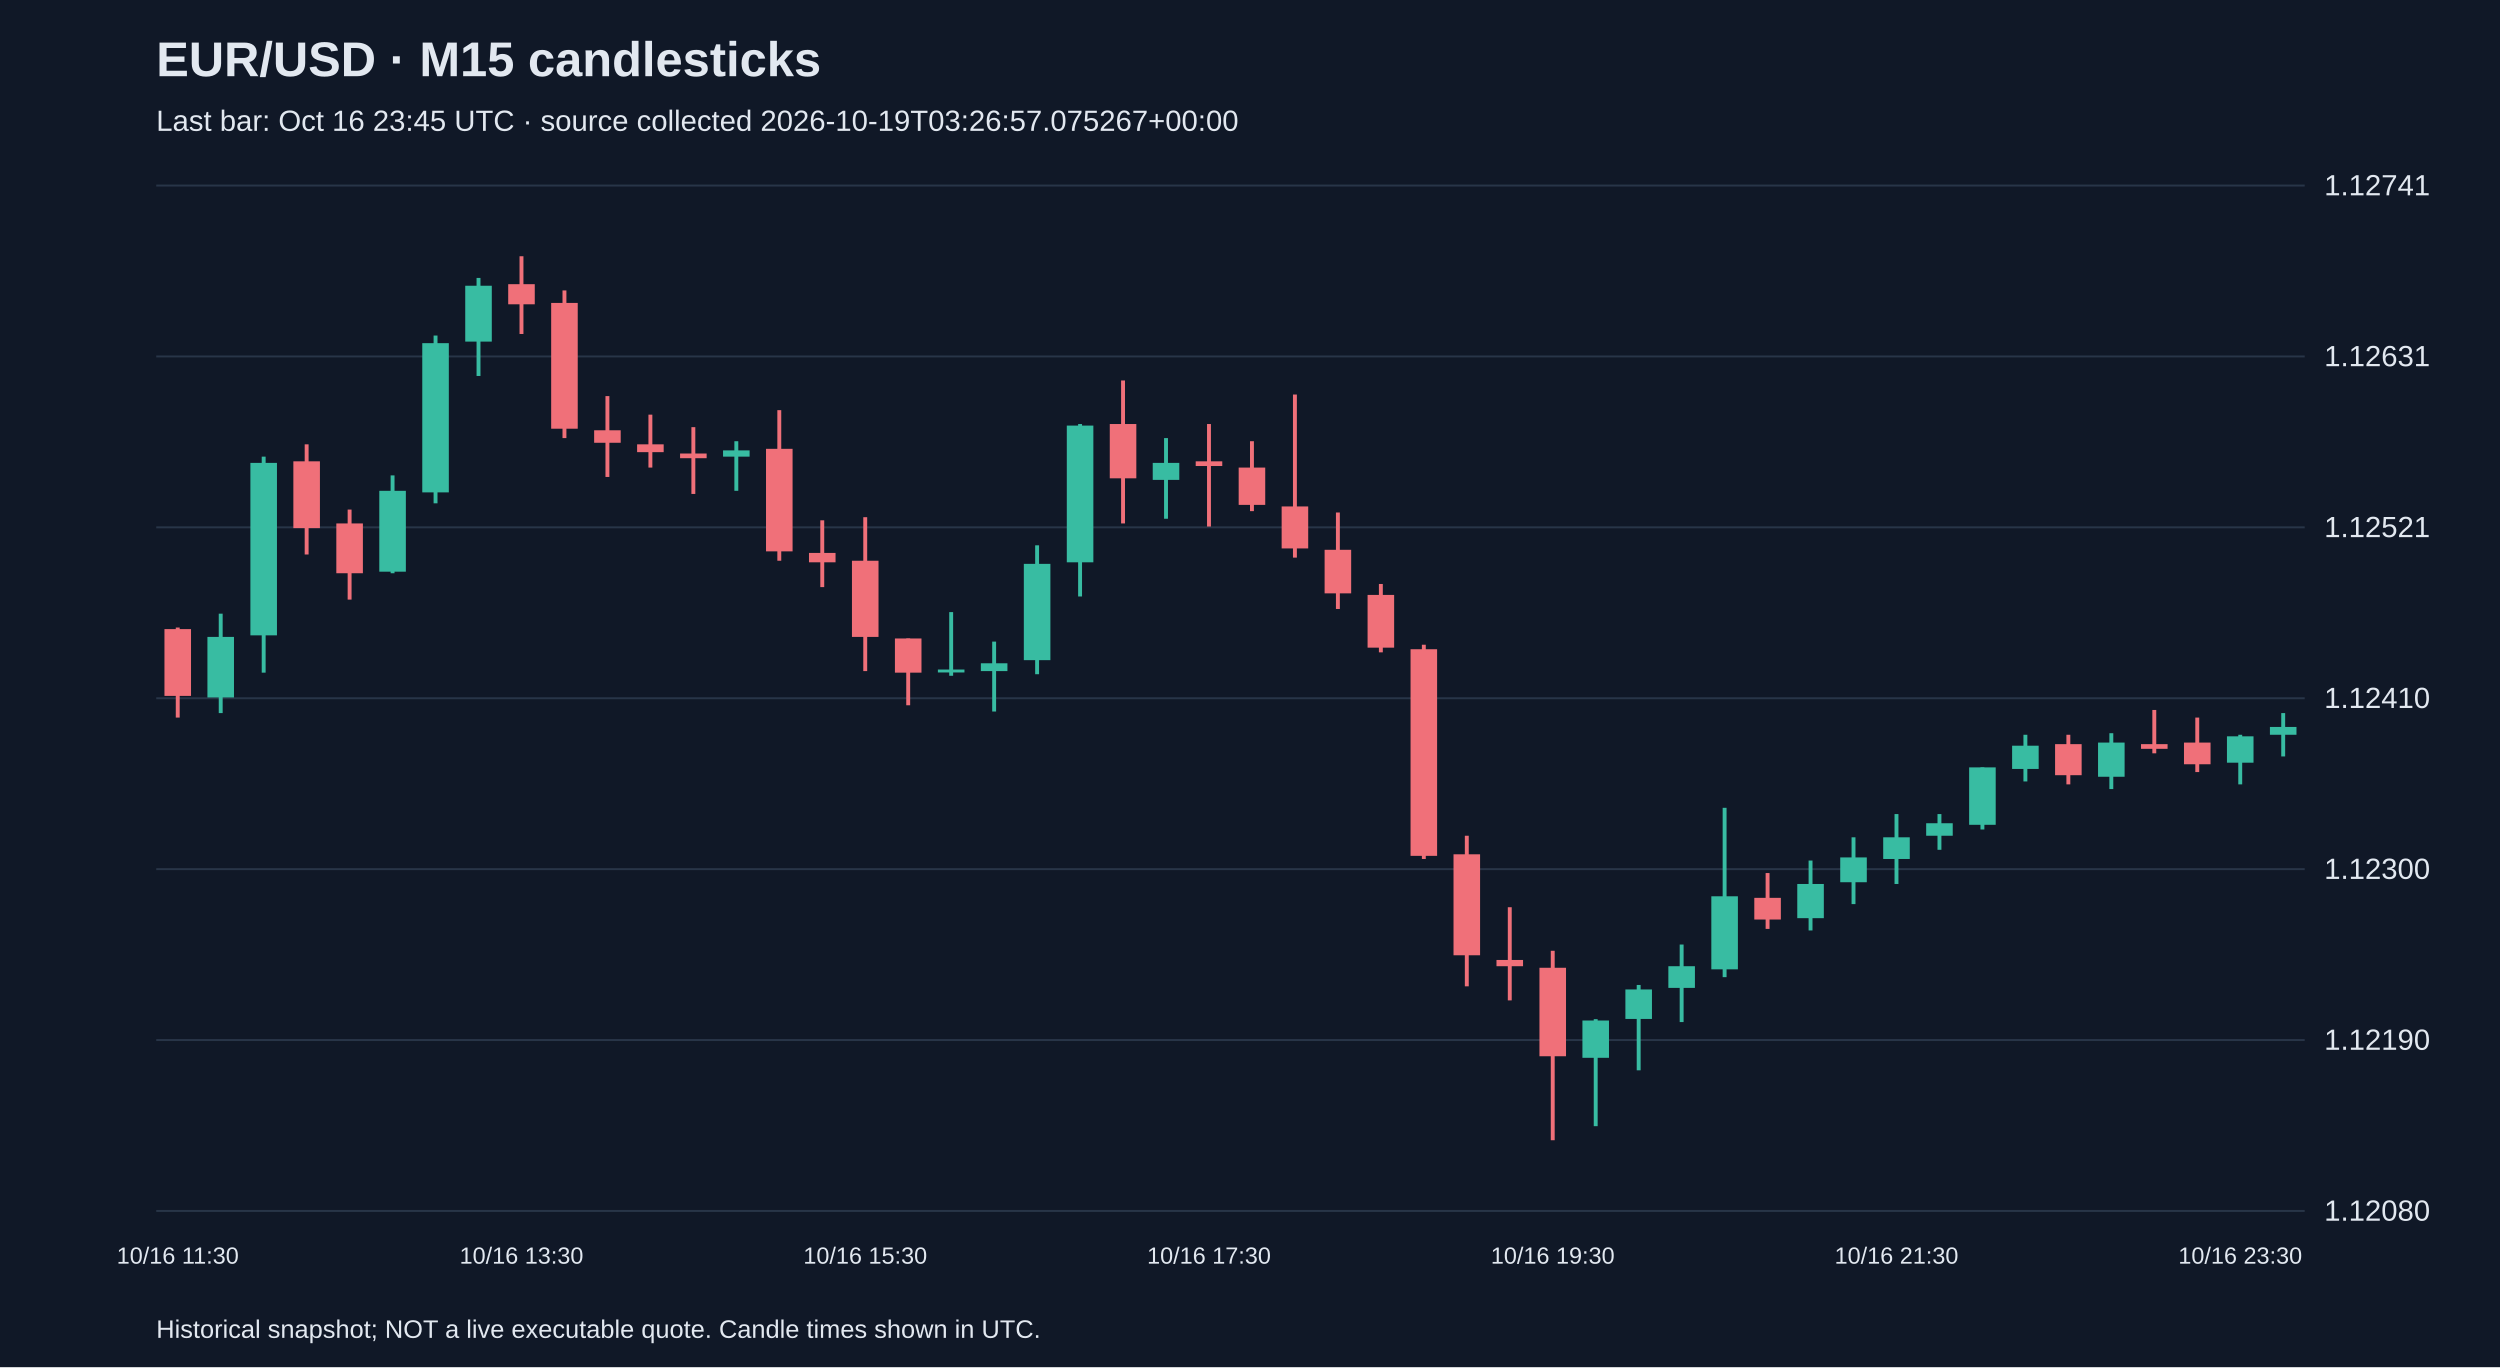
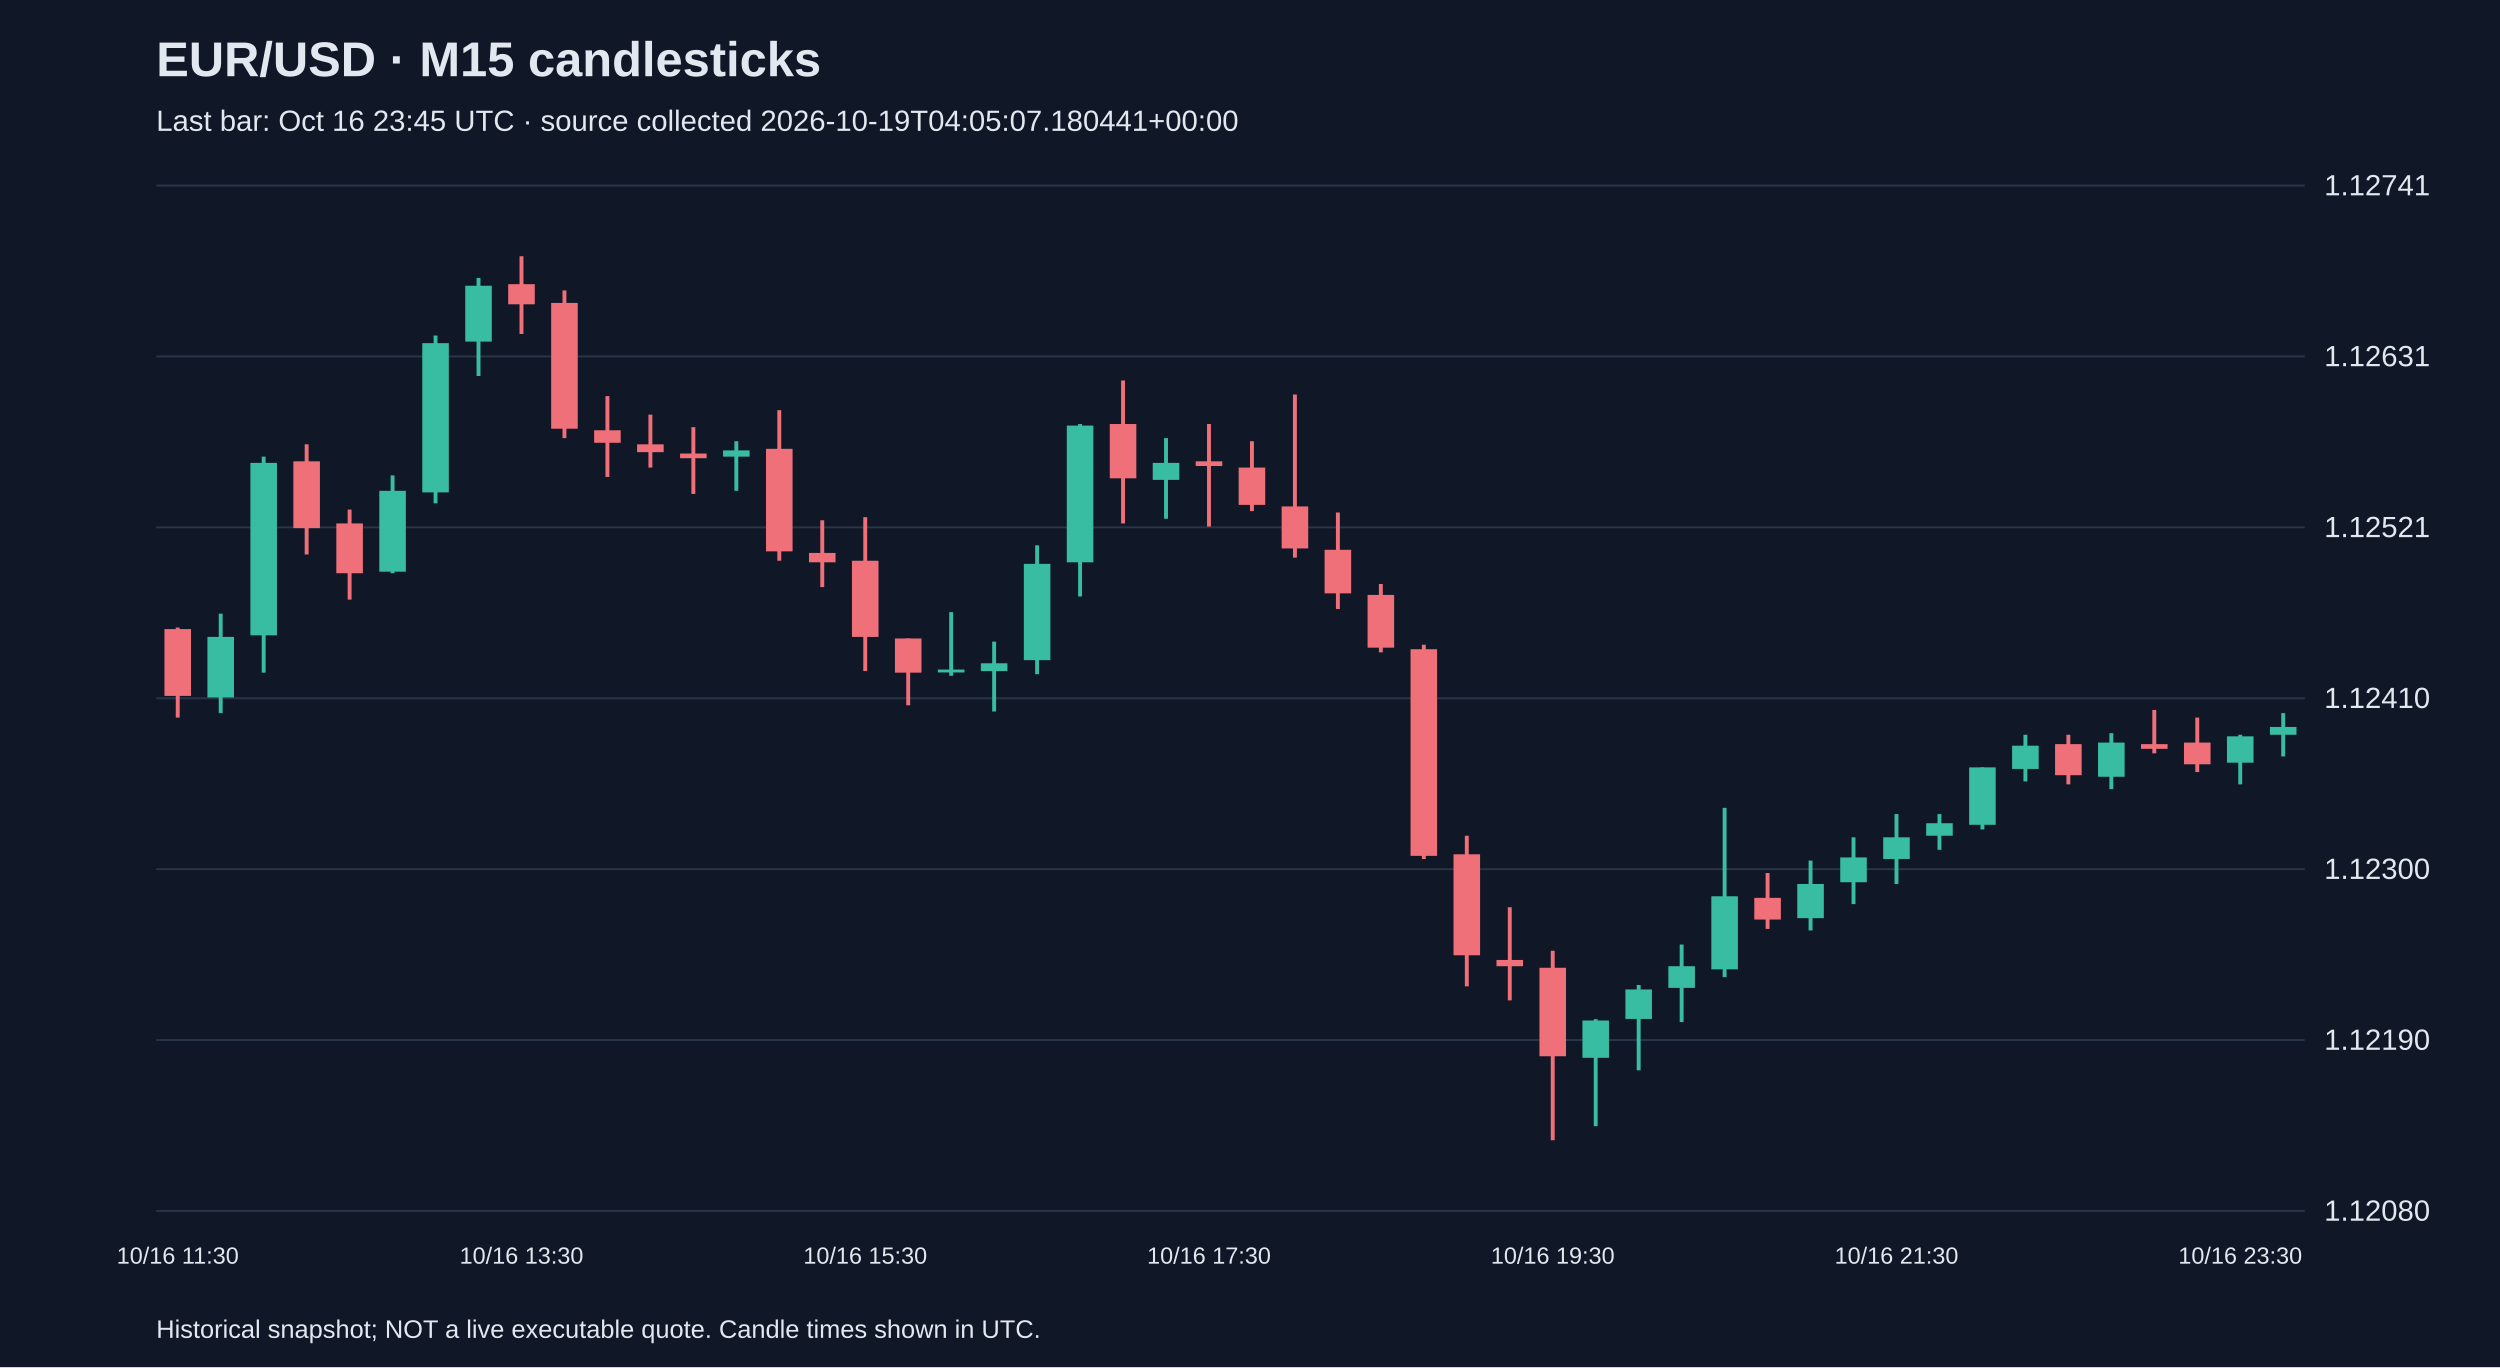
<svg xmlns="http://www.w3.org/2000/svg" viewBox="0 0 1280 700">
  <rect width="100%" height="100%" fill="#101827" />
  <style>text{font-family:Arial,sans-serif;fill:#e2e8f0}</style>
  <text x="80" y="39" font-size="25" font-weight="bold">EUR/USD · M15 candlesticks</text>
-   <text x="80" y="67" font-size="15" fill="#a6b1c5">Last bar: Oct 16 23:45 UTC · source collected 2026-10-19T03:26:57.075267+00:00</text>
+   <text x="80" y="67" font-size="15" fill="#a6b1c5">Last bar: Oct 16 23:45 UTC · source collected 2026-10-19T04:05:07.180441+00:00</text>
  <line x1="80" y1="620.0" x2="1180" y2="620.0" stroke="#283548" />
  <text x="1190" y="625.0" font-size="15">1.12080</text>
  <line x1="80" y1="532.5" x2="1180" y2="532.5" stroke="#283548" />
  <text x="1190" y="537.5" font-size="15">1.12190</text>
  <line x1="80" y1="445.0" x2="1180" y2="445.0" stroke="#283548" />
  <text x="1190" y="450.0" font-size="15">1.12300</text>
  <line x1="80" y1="357.5" x2="1180" y2="357.5" stroke="#283548" />
  <text x="1190" y="362.5" font-size="15">1.12410</text>
  <line x1="80" y1="270.0" x2="1180" y2="270.0" stroke="#283548" />
  <text x="1190" y="275.0" font-size="15">1.12521</text>
  <line x1="80" y1="182.5" x2="1180" y2="182.5" stroke="#283548" />
  <text x="1190" y="187.5" font-size="15">1.12631</text>
  <line x1="80" y1="95.0" x2="1180" y2="95.0" stroke="#283548" />
  <text x="1190" y="100.0" font-size="15">1.12741</text>
  <line x1="91.0" y1="321.3" x2="91.0" y2="367.4" stroke="#f07079" stroke-width="2" />
  <rect x="84.2" y="322.1" width="13.6" height="34.2" fill="#f07079" />
  <text x="91.0" y="647" text-anchor="middle" font-size="12">10/16 11:30</text>
  <line x1="113.0" y1="314.2" x2="113.0" y2="365.1" stroke="#38bca2" stroke-width="2" />
  <rect x="106.2" y="326.1" width="13.6" height="31.0" fill="#38bca2" />
  <line x1="135.0" y1="233.8" x2="135.0" y2="344.4" stroke="#38bca2" stroke-width="2" />
  <rect x="128.2" y="237.0" width="13.6" height="88.3" fill="#38bca2" />
  <line x1="157.0" y1="227.5" x2="157.0" y2="283.9" stroke="#f07079" stroke-width="2" />
  <rect x="150.2" y="236.2" width="13.6" height="34.2" fill="#f07079" />
  <line x1="179.0" y1="260.9" x2="179.0" y2="307.0" stroke="#f07079" stroke-width="2" />
  <rect x="172.2" y="268.0" width="13.6" height="25.5" fill="#f07079" />
  <line x1="201.0" y1="243.4" x2="201.0" y2="293.5" stroke="#38bca2" stroke-width="2" />
  <rect x="194.2" y="251.3" width="13.6" height="41.4" fill="#38bca2" />
  <line x1="223.0" y1="171.8" x2="223.0" y2="257.7" stroke="#38bca2" stroke-width="2" />
  <rect x="216.2" y="175.7" width="13.6" height="76.4" fill="#38bca2" />
  <line x1="245.0" y1="142.3" x2="245.0" y2="192.5" stroke="#38bca2" stroke-width="2" />
  <rect x="238.2" y="146.3" width="13.6" height="28.6" fill="#38bca2" />
  <line x1="267.0" y1="131.2" x2="267.0" y2="171.0" stroke="#f07079" stroke-width="2" />
  <rect x="260.2" y="145.5" width="13.6" height="10.3" fill="#f07079" />
  <text x="267.0" y="647" text-anchor="middle" font-size="12">10/16 13:30</text>
  <line x1="289.0" y1="148.7" x2="289.0" y2="224.3" stroke="#f07079" stroke-width="2" />
  <rect x="282.2" y="155.1" width="13.6" height="64.4" fill="#f07079" />
  <line x1="311.0" y1="202.8" x2="311.0" y2="244.2" stroke="#f07079" stroke-width="2" />
  <rect x="304.2" y="220.3" width="13.6" height="6.4" fill="#f07079" />
  <line x1="333.0" y1="212.3" x2="333.0" y2="239.4" stroke="#f07079" stroke-width="2" />
  <rect x="326.2" y="227.5" width="13.6" height="4.0" fill="#f07079" />
  <line x1="355.0" y1="218.7" x2="355.0" y2="252.9" stroke="#f07079" stroke-width="2" />
  <rect x="348.2" y="232.2" width="13.6" height="2.4" fill="#f07079" />
  <line x1="377.0" y1="225.9" x2="377.0" y2="251.3" stroke="#38bca2" stroke-width="2" />
  <rect x="370.2" y="230.6" width="13.6" height="3.2" fill="#38bca2" />
  <line x1="399.0" y1="210.0" x2="399.0" y2="287.1" stroke="#f07079" stroke-width="2" />
  <rect x="392.2" y="229.8" width="13.6" height="52.5" fill="#f07079" />
  <line x1="421.0" y1="266.4" x2="421.0" y2="300.6" stroke="#f07079" stroke-width="2" />
  <rect x="414.2" y="283.1" width="13.6" height="4.8" fill="#f07079" />
  <line x1="443.0" y1="264.8" x2="443.0" y2="343.6" stroke="#f07079" stroke-width="2" />
  <rect x="436.2" y="287.1" width="13.6" height="39.0" fill="#f07079" />
  <text x="443.0" y="647" text-anchor="middle" font-size="12">10/16 15:30</text>
  <line x1="465.0" y1="326.9" x2="465.0" y2="361.1" stroke="#f07079" stroke-width="2" />
  <rect x="458.2" y="326.9" width="13.6" height="17.5" fill="#f07079" />
  <line x1="487.0" y1="313.4" x2="487.0" y2="346.0" stroke="#38bca2" stroke-width="2" />
  <rect x="480.2" y="342.8" width="13.6" height="1.5" fill="#38bca2" />
  <line x1="509.0" y1="328.5" x2="509.0" y2="364.3" stroke="#38bca2" stroke-width="2" />
  <rect x="502.2" y="339.6" width="13.6" height="4.0" fill="#38bca2" />
  <line x1="531.0" y1="279.2" x2="531.0" y2="345.2" stroke="#38bca2" stroke-width="2" />
  <rect x="524.2" y="288.7" width="13.6" height="49.3" fill="#38bca2" />
  <line x1="553.0" y1="217.1" x2="553.0" y2="305.4" stroke="#38bca2" stroke-width="2" />
  <rect x="546.2" y="217.9" width="13.6" height="70.0" fill="#38bca2" />
  <line x1="575.0" y1="194.8" x2="575.0" y2="268.0" stroke="#f07079" stroke-width="2" />
  <rect x="568.2" y="217.1" width="13.6" height="27.8" fill="#f07079" />
  <line x1="597.0" y1="224.3" x2="597.0" y2="265.6" stroke="#38bca2" stroke-width="2" />
  <rect x="590.2" y="237.0" width="13.6" height="8.7" fill="#38bca2" />
  <line x1="619.0" y1="217.1" x2="619.0" y2="269.6" stroke="#f07079" stroke-width="2" />
  <rect x="612.2" y="236.2" width="13.6" height="2.4" fill="#f07079" />
  <text x="619.0" y="647" text-anchor="middle" font-size="12">10/16 17:30</text>
  <line x1="641.0" y1="225.9" x2="641.0" y2="261.7" stroke="#f07079" stroke-width="2" />
  <rect x="634.2" y="239.4" width="13.6" height="19.1" fill="#f07079" />
  <line x1="663.0" y1="202.0" x2="663.0" y2="285.5" stroke="#f07079" stroke-width="2" />
  <rect x="656.2" y="259.3" width="13.6" height="21.5" fill="#f07079" />
  <line x1="685.0" y1="262.4" x2="685.0" y2="311.8" stroke="#f07079" stroke-width="2" />
  <rect x="678.2" y="281.5" width="13.6" height="22.3" fill="#f07079" />
  <line x1="707.0" y1="299.0" x2="707.0" y2="334.0" stroke="#f07079" stroke-width="2" />
  <rect x="700.2" y="304.6" width="13.6" height="27.0" fill="#f07079" />
  <line x1="729.0" y1="330.1" x2="729.0" y2="439.8" stroke="#f07079" stroke-width="2" />
  <rect x="722.2" y="332.4" width="13.6" height="105.8" fill="#f07079" />
  <line x1="751.0" y1="427.9" x2="751.0" y2="505.0" stroke="#f07079" stroke-width="2" />
  <rect x="744.2" y="437.4" width="13.6" height="51.7" fill="#f07079" />
  <line x1="773.0" y1="464.5" x2="773.0" y2="512.2" stroke="#f07079" stroke-width="2" />
  <rect x="766.2" y="491.5" width="13.6" height="3.2" fill="#f07079" />
  <line x1="795.0" y1="486.8" x2="795.0" y2="583.8" stroke="#f07079" stroke-width="2" />
  <rect x="788.2" y="495.5" width="13.6" height="45.3" fill="#f07079" />
  <text x="795.0" y="647" text-anchor="middle" font-size="12">10/16 19:30</text>
  <line x1="817.0" y1="521.8" x2="817.0" y2="576.6" stroke="#38bca2" stroke-width="2" />
  <rect x="810.2" y="522.5" width="13.6" height="19.1" fill="#38bca2" />
  <line x1="839.0" y1="504.3" x2="839.0" y2="548.0" stroke="#38bca2" stroke-width="2" />
  <rect x="832.2" y="506.6" width="13.6" height="15.1" fill="#38bca2" />
  <line x1="861.0" y1="483.6" x2="861.0" y2="523.3" stroke="#38bca2" stroke-width="2" />
  <rect x="854.2" y="494.7" width="13.6" height="11.1" fill="#38bca2" />
  <line x1="883.0" y1="413.6" x2="883.0" y2="500.3" stroke="#38bca2" stroke-width="2" />
  <rect x="876.2" y="458.9" width="13.6" height="37.4" fill="#38bca2" />
  <line x1="905.0" y1="447.0" x2="905.0" y2="475.6" stroke="#f07079" stroke-width="2" />
  <rect x="898.2" y="459.7" width="13.6" height="11.1" fill="#f07079" />
  <line x1="927.0" y1="440.6" x2="927.0" y2="476.4" stroke="#38bca2" stroke-width="2" />
  <rect x="920.2" y="452.6" width="13.6" height="17.5" fill="#38bca2" />
  <line x1="949.0" y1="428.7" x2="949.0" y2="462.9" stroke="#38bca2" stroke-width="2" />
  <rect x="942.2" y="439.0" width="13.6" height="12.7" fill="#38bca2" />
  <line x1="971.0" y1="416.8" x2="971.0" y2="452.6" stroke="#38bca2" stroke-width="2" />
  <rect x="964.2" y="428.7" width="13.6" height="11.1" fill="#38bca2" />
  <text x="971.0" y="647" text-anchor="middle" font-size="12">10/16 21:30</text>
  <line x1="993.0" y1="416.8" x2="993.0" y2="435.1" stroke="#38bca2" stroke-width="2" />
  <rect x="986.2" y="421.5" width="13.6" height="6.4" fill="#38bca2" />
  <line x1="1015.0" y1="392.9" x2="1015.0" y2="424.7" stroke="#38bca2" stroke-width="2" />
  <rect x="1008.2" y="392.9" width="13.6" height="29.4" fill="#38bca2" />
  <line x1="1037.0" y1="376.2" x2="1037.0" y2="400.1" stroke="#38bca2" stroke-width="2" />
  <rect x="1030.2" y="381.8" width="13.6" height="11.9" fill="#38bca2" />
  <line x1="1059.0" y1="376.2" x2="1059.0" y2="401.6" stroke="#f07079" stroke-width="2" />
  <rect x="1052.2" y="381.0" width="13.6" height="15.9" fill="#f07079" />
  <line x1="1081.0" y1="375.4" x2="1081.0" y2="404.0" stroke="#38bca2" stroke-width="2" />
  <rect x="1074.2" y="380.2" width="13.6" height="17.5" fill="#38bca2" />
  <line x1="1103.0" y1="363.5" x2="1103.0" y2="385.7" stroke="#f07079" stroke-width="2" />
  <rect x="1096.2" y="381.0" width="13.6" height="2.4" fill="#f07079" />
  <line x1="1125.0" y1="367.4" x2="1125.0" y2="395.3" stroke="#f07079" stroke-width="2" />
  <rect x="1118.2" y="380.2" width="13.6" height="11.1" fill="#f07079" />
  <line x1="1147.0" y1="376.2" x2="1147.0" y2="401.6" stroke="#38bca2" stroke-width="2" />
  <rect x="1140.2" y="377.0" width="13.6" height="13.5" fill="#38bca2" />
  <text x="1147.0" y="647" text-anchor="middle" font-size="12">10/16 23:30</text>
  <line x1="1169.0" y1="365.1" x2="1169.0" y2="387.3" stroke="#38bca2" stroke-width="2" />
  <rect x="1162.2" y="372.2" width="13.6" height="4.0" fill="#38bca2" />
  <text x="80" y="685" font-size="13">Historical snapshot; NOT a live executable quote. Candle times shown in UTC.</text>
</svg>
